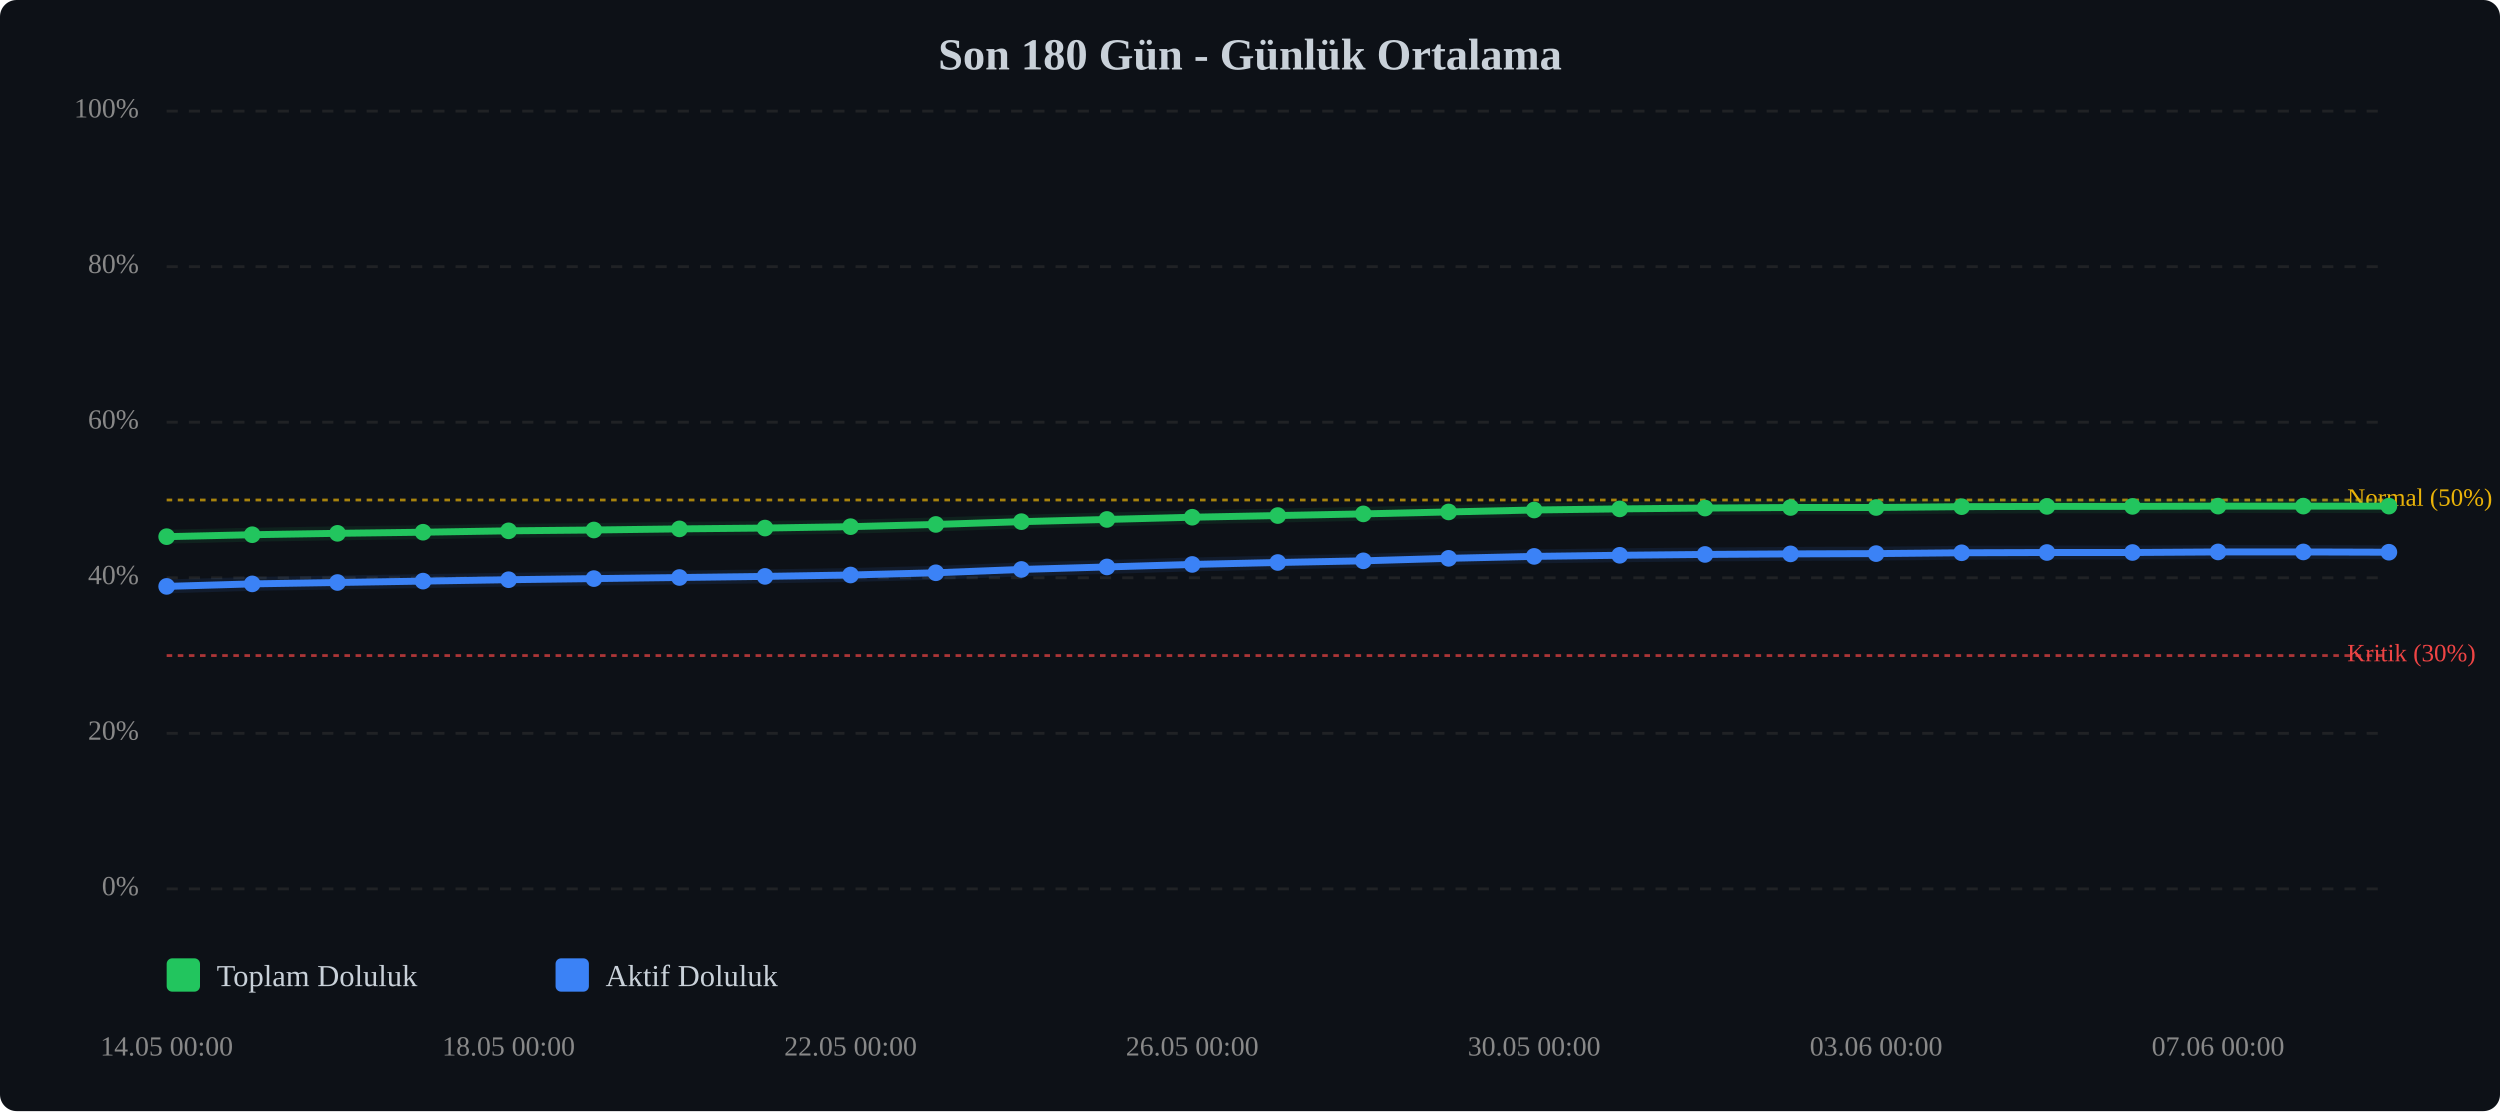
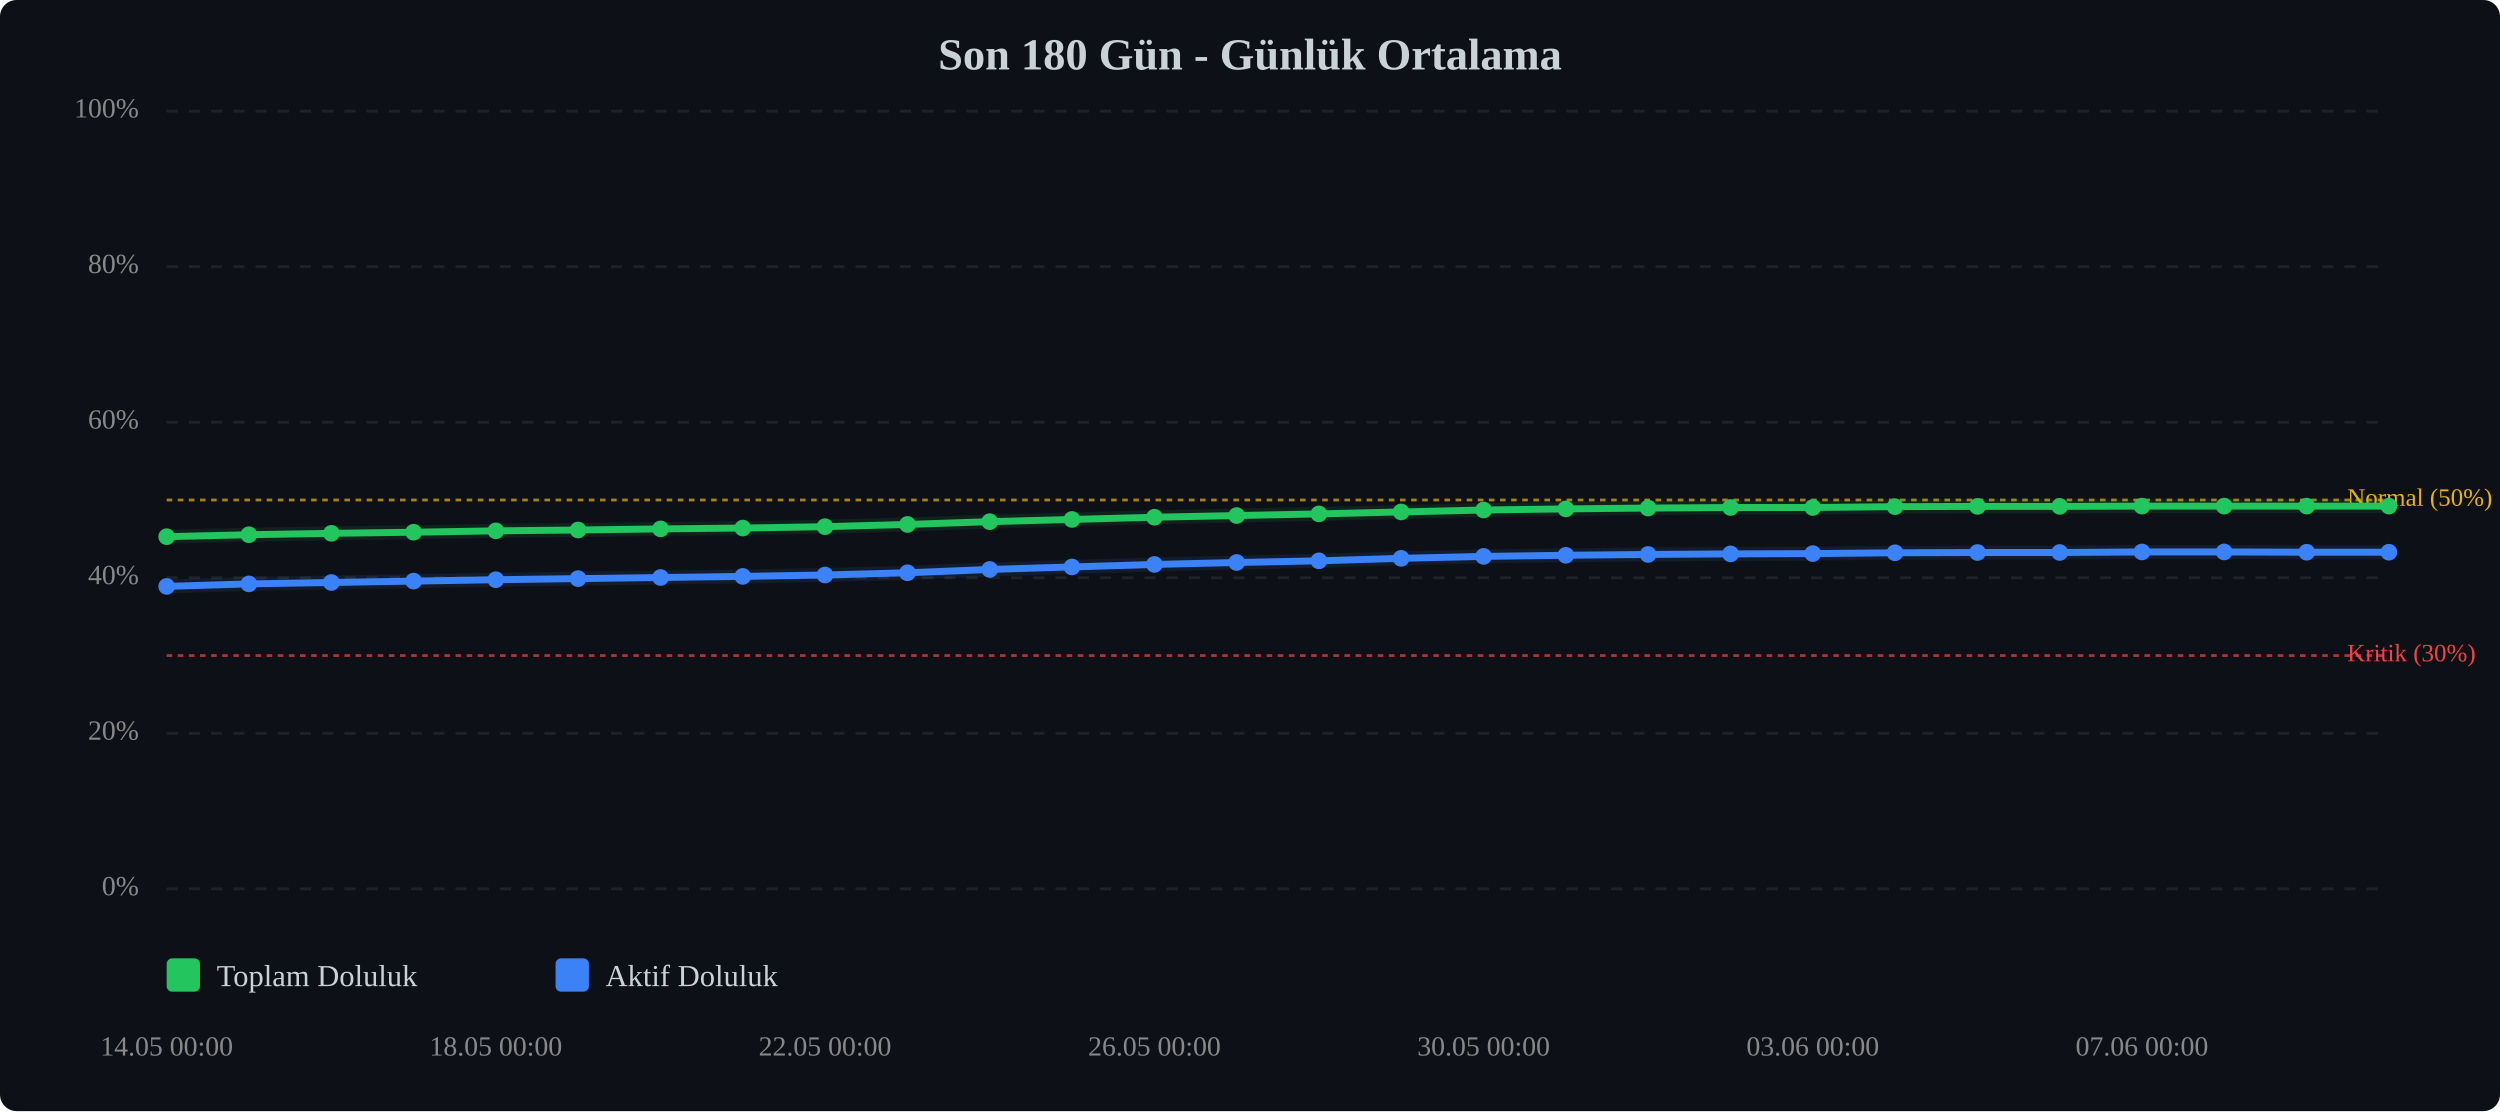
<svg xmlns="http://www.w3.org/2000/svg" viewBox="0 0 900 400" width="100%" style="max-width:900px;">
  <rect width="900" height="400" fill="#0d1117" rx="6" />
  <text x="450.0" y="25" text-anchor="middle" font-size="16" font-weight="bold" fill="#c9d1d9">Son 180 Gün - Günlük Ortalama</text>
  <line x1="60" y1="320.0" x2="860" y2="320.0" stroke="#333" stroke-width="1" stroke-dasharray="4,4" opacity="0.5" />
  <text x="50" y="320.0" text-anchor="end" dominant-baseline="middle" font-size="10" fill="#888">0%</text>
  <line x1="60" y1="264.0" x2="860" y2="264.0" stroke="#333" stroke-width="1" stroke-dasharray="4,4" opacity="0.5" />
  <text x="50" y="264.0" text-anchor="end" dominant-baseline="middle" font-size="10" fill="#888">20%</text>
  <line x1="60" y1="208.0" x2="860" y2="208.0" stroke="#333" stroke-width="1" stroke-dasharray="4,4" opacity="0.5" />
  <text x="50" y="208.0" text-anchor="end" dominant-baseline="middle" font-size="10" fill="#888">40%</text>
  <line x1="60" y1="152.0" x2="860" y2="152.0" stroke="#333" stroke-width="1" stroke-dasharray="4,4" opacity="0.5" />
  <text x="50" y="152.0" text-anchor="end" dominant-baseline="middle" font-size="10" fill="#888">60%</text>
  <line x1="60" y1="96.0" x2="860" y2="96.0" stroke="#333" stroke-width="1" stroke-dasharray="4,4" opacity="0.5" />
  <text x="50" y="96.0" text-anchor="end" dominant-baseline="middle" font-size="10" fill="#888">80%</text>
  <line x1="60" y1="40.0" x2="860" y2="40.0" stroke="#333" stroke-width="1" stroke-dasharray="4,4" opacity="0.5" />
  <text x="50" y="40.0" text-anchor="end" dominant-baseline="middle" font-size="10" fill="#888">100%</text>
  <line x1="60" y1="236.0" x2="860" y2="236.0" stroke="#ef4444" stroke-width="1" stroke-dasharray="2,2" opacity="0.7" />
  <text x="845" y="236.0" dominant-baseline="middle" font-size="9" fill="#ef4444">Kritik (30%)</text>
  <line x1="60" y1="180.0" x2="860" y2="180.0" stroke="#eab308" stroke-width="1" stroke-dasharray="2,2" opacity="0.7" />
  <text x="845" y="180.0" dominant-baseline="middle" font-size="9" fill="#eab308">Normal (50%)</text>
-   <polyline points="60.0,193.2 90.8,192.5 121.5,192.0 152.3,191.6 183.1,191.1 213.8,190.8 244.6,190.4 275.4,190.1 306.2,189.6 336.9,188.8 367.7,187.8 398.5,187.0 429.2,186.2 460.0,185.6 490.8,185.0 521.5,184.3 552.3,183.6 583.1,183.2 613.8,182.9 644.6,182.7 675.4,182.7 706.2,182.4 736.9,182.3 767.7,182.3 798.5,182.2 829.2,182.2 860.0,182.2" fill="none" stroke="#22c55e" stroke-width="2.5" stroke-linecap="round" stroke-linejoin="round" />
-   <polyline points="60.0,193.2 90.8,192.5 121.5,192.0 152.3,191.6 183.1,191.1 213.8,190.8 244.6,190.4 275.4,190.1 306.2,189.6 336.9,188.8 367.7,187.8 398.5,187.0 429.2,186.2 460.0,185.6 490.8,185.0 521.5,184.3 552.3,183.6 583.1,183.2 613.8,182.9 644.6,182.7 675.4,182.7 706.2,182.4 736.9,182.3 767.7,182.3 798.5,182.2 829.2,182.2 860.0,182.2" fill="none" stroke="#22c55e" stroke-width="5" opacity="0.1" stroke-linecap="round" stroke-linejoin="round" />
-   <polyline points="60.0,211.1 90.8,210.2 121.5,209.7 152.3,209.2 183.1,208.7 213.8,208.3 244.6,207.9 275.4,207.5 306.2,207.0 336.9,206.2 367.7,205.0 398.5,204.1 429.2,203.2 460.0,202.5 490.8,201.9 521.5,201.0 552.3,200.3 583.1,199.9 613.8,199.6 644.6,199.4 675.4,199.3 706.2,199.0 736.9,198.9 767.7,198.9 798.5,198.7 829.2,198.7 860.0,198.8" fill="none" stroke="#3b82f6" stroke-width="2.5" stroke-linecap="round" stroke-linejoin="round" />
-   <polyline points="60.0,211.1 90.8,210.2 121.5,209.7 152.3,209.2 183.1,208.7 213.8,208.3 244.6,207.9 275.4,207.5 306.2,207.0 336.9,206.2 367.7,205.0 398.5,204.1 429.2,203.2 460.0,202.5 490.8,201.9 521.5,201.0 552.3,200.3 583.1,199.9 613.8,199.6 644.6,199.4 675.4,199.3 706.2,199.0 736.9,198.9 767.7,198.9 798.5,198.7 829.2,198.7 860.0,198.8" fill="none" stroke="#3b82f6" stroke-width="5" opacity="0.1" stroke-linecap="round" stroke-linejoin="round" />
+   <polyline points="60.0,193.2 89.6,192.5 119.3,192.0 148.9,191.6 178.5,191.1 208.1,190.8 237.8,190.4 267.4,190.1 297.0,189.6 326.7,188.8 356.3,187.8 385.9,187.0 415.6,186.2 445.2,185.6 474.8,185.0 504.4,184.3 534.1,183.6 563.7,183.2 593.3,182.9 623.0,182.7 652.6,182.7 682.2,182.4 711.9,182.3 741.5,182.3 771.1,182.2 800.7,182.2 830.4,182.2 860.0,182.2" fill="none" stroke="#22c55e" stroke-width="2.5" stroke-linecap="round" stroke-linejoin="round" />
+   <polyline points="60.0,193.2 89.6,192.5 119.3,192.0 148.9,191.6 178.5,191.1 208.1,190.8 237.8,190.4 267.4,190.1 297.0,189.6 326.7,188.8 356.3,187.8 385.9,187.0 415.6,186.2 445.2,185.6 474.8,185.0 504.4,184.3 534.1,183.6 563.7,183.2 593.3,182.9 623.0,182.7 652.6,182.7 682.2,182.4 711.9,182.3 741.5,182.3 771.1,182.2 800.7,182.2 830.4,182.2 860.0,182.2" fill="none" stroke="#22c55e" stroke-width="5" opacity="0.1" stroke-linecap="round" stroke-linejoin="round" />
+   <polyline points="60.0,211.1 89.6,210.2 119.3,209.7 148.9,209.2 178.5,208.7 208.1,208.3 237.8,207.9 267.4,207.5 297.0,207.0 326.7,206.2 356.3,205.0 385.9,204.1 415.6,203.2 445.2,202.5 474.8,201.9 504.4,201.0 534.1,200.3 563.7,199.9 593.3,199.6 623.0,199.4 652.6,199.3 682.2,199.0 711.9,198.9 741.5,198.9 771.1,198.7 800.7,198.7 830.4,198.8 860.0,198.8" fill="none" stroke="#3b82f6" stroke-width="2.5" stroke-linecap="round" stroke-linejoin="round" />
+   <polyline points="60.0,211.1 89.6,210.2 119.3,209.7 148.9,209.2 178.5,208.7 208.1,208.3 237.8,207.9 267.4,207.5 297.0,207.0 326.7,206.2 356.3,205.0 385.9,204.1 415.6,203.2 445.2,202.5 474.8,201.9 504.4,201.0 534.1,200.3 563.7,199.9 593.3,199.6 623.0,199.4 652.6,199.3 682.2,199.0 711.9,198.9 741.5,198.9 771.1,198.7 800.7,198.7 830.4,198.8 860.0,198.8" fill="none" stroke="#3b82f6" stroke-width="5" opacity="0.1" stroke-linecap="round" stroke-linejoin="round" />
  <circle cx="60.0" cy="193.2" r="3" fill="#22c55e" />
-   <circle cx="90.8" cy="192.5" r="3" fill="#22c55e" />
-   <circle cx="121.5" cy="192.0" r="3" fill="#22c55e" />
-   <circle cx="152.3" cy="191.6" r="3" fill="#22c55e" />
-   <circle cx="183.1" cy="191.1" r="3" fill="#22c55e" />
-   <circle cx="213.8" cy="190.8" r="3" fill="#22c55e" />
-   <circle cx="244.6" cy="190.4" r="3" fill="#22c55e" />
-   <circle cx="275.4" cy="190.1" r="3" fill="#22c55e" />
-   <circle cx="306.2" cy="189.6" r="3" fill="#22c55e" />
-   <circle cx="336.9" cy="188.8" r="3" fill="#22c55e" />
-   <circle cx="367.7" cy="187.8" r="3" fill="#22c55e" />
-   <circle cx="398.5" cy="187.0" r="3" fill="#22c55e" />
-   <circle cx="429.2" cy="186.2" r="3" fill="#22c55e" />
-   <circle cx="460.0" cy="185.6" r="3" fill="#22c55e" />
-   <circle cx="490.8" cy="185.0" r="3" fill="#22c55e" />
-   <circle cx="521.5" cy="184.3" r="3" fill="#22c55e" />
-   <circle cx="552.3" cy="183.6" r="3" fill="#22c55e" />
-   <circle cx="583.1" cy="183.2" r="3" fill="#22c55e" />
-   <circle cx="613.8" cy="182.9" r="3" fill="#22c55e" />
-   <circle cx="644.6" cy="182.7" r="3" fill="#22c55e" />
-   <circle cx="675.4" cy="182.7" r="3" fill="#22c55e" />
-   <circle cx="706.2" cy="182.4" r="3" fill="#22c55e" />
-   <circle cx="736.9" cy="182.3" r="3" fill="#22c55e" />
-   <circle cx="767.7" cy="182.3" r="3" fill="#22c55e" />
-   <circle cx="798.5" cy="182.2" r="3" fill="#22c55e" />
-   <circle cx="829.2" cy="182.2" r="3" fill="#22c55e" />
+   <circle cx="89.6" cy="192.5" r="3" fill="#22c55e" />
+   <circle cx="119.3" cy="192.0" r="3" fill="#22c55e" />
+   <circle cx="148.9" cy="191.6" r="3" fill="#22c55e" />
+   <circle cx="178.5" cy="191.1" r="3" fill="#22c55e" />
+   <circle cx="208.1" cy="190.8" r="3" fill="#22c55e" />
+   <circle cx="237.8" cy="190.4" r="3" fill="#22c55e" />
+   <circle cx="267.4" cy="190.1" r="3" fill="#22c55e" />
+   <circle cx="297.0" cy="189.6" r="3" fill="#22c55e" />
+   <circle cx="326.7" cy="188.8" r="3" fill="#22c55e" />
+   <circle cx="356.3" cy="187.8" r="3" fill="#22c55e" />
+   <circle cx="385.9" cy="187.0" r="3" fill="#22c55e" />
+   <circle cx="415.6" cy="186.2" r="3" fill="#22c55e" />
+   <circle cx="445.2" cy="185.6" r="3" fill="#22c55e" />
+   <circle cx="474.8" cy="185.0" r="3" fill="#22c55e" />
+   <circle cx="504.4" cy="184.3" r="3" fill="#22c55e" />
+   <circle cx="534.1" cy="183.6" r="3" fill="#22c55e" />
+   <circle cx="563.7" cy="183.2" r="3" fill="#22c55e" />
+   <circle cx="593.3" cy="182.9" r="3" fill="#22c55e" />
+   <circle cx="623.0" cy="182.7" r="3" fill="#22c55e" />
+   <circle cx="652.6" cy="182.7" r="3" fill="#22c55e" />
+   <circle cx="682.2" cy="182.4" r="3" fill="#22c55e" />
+   <circle cx="711.9" cy="182.3" r="3" fill="#22c55e" />
+   <circle cx="741.5" cy="182.3" r="3" fill="#22c55e" />
+   <circle cx="771.1" cy="182.2" r="3" fill="#22c55e" />
+   <circle cx="800.7" cy="182.2" r="3" fill="#22c55e" />
+   <circle cx="830.4" cy="182.2" r="3" fill="#22c55e" />
  <circle cx="860.0" cy="182.2" r="3" fill="#22c55e" />
  <circle cx="60.0" cy="211.1" r="3" fill="#3b82f6" />
-   <circle cx="90.8" cy="210.2" r="3" fill="#3b82f6" />
-   <circle cx="121.5" cy="209.7" r="3" fill="#3b82f6" />
-   <circle cx="152.3" cy="209.2" r="3" fill="#3b82f6" />
-   <circle cx="183.1" cy="208.7" r="3" fill="#3b82f6" />
-   <circle cx="213.8" cy="208.3" r="3" fill="#3b82f6" />
-   <circle cx="244.6" cy="207.9" r="3" fill="#3b82f6" />
-   <circle cx="275.4" cy="207.5" r="3" fill="#3b82f6" />
-   <circle cx="306.2" cy="207.0" r="3" fill="#3b82f6" />
-   <circle cx="336.9" cy="206.2" r="3" fill="#3b82f6" />
-   <circle cx="367.7" cy="205.0" r="3" fill="#3b82f6" />
-   <circle cx="398.5" cy="204.1" r="3" fill="#3b82f6" />
-   <circle cx="429.2" cy="203.2" r="3" fill="#3b82f6" />
-   <circle cx="460.0" cy="202.5" r="3" fill="#3b82f6" />
-   <circle cx="490.8" cy="201.9" r="3" fill="#3b82f6" />
-   <circle cx="521.5" cy="201.0" r="3" fill="#3b82f6" />
-   <circle cx="552.3" cy="200.3" r="3" fill="#3b82f6" />
-   <circle cx="583.1" cy="199.9" r="3" fill="#3b82f6" />
-   <circle cx="613.8" cy="199.6" r="3" fill="#3b82f6" />
-   <circle cx="644.6" cy="199.4" r="3" fill="#3b82f6" />
-   <circle cx="675.4" cy="199.3" r="3" fill="#3b82f6" />
-   <circle cx="706.2" cy="199.0" r="3" fill="#3b82f6" />
-   <circle cx="736.9" cy="198.9" r="3" fill="#3b82f6" />
-   <circle cx="767.7" cy="198.9" r="3" fill="#3b82f6" />
-   <circle cx="798.5" cy="198.7" r="3" fill="#3b82f6" />
-   <circle cx="829.2" cy="198.7" r="3" fill="#3b82f6" />
+   <circle cx="89.6" cy="210.2" r="3" fill="#3b82f6" />
+   <circle cx="119.3" cy="209.7" r="3" fill="#3b82f6" />
+   <circle cx="148.9" cy="209.2" r="3" fill="#3b82f6" />
+   <circle cx="178.5" cy="208.7" r="3" fill="#3b82f6" />
+   <circle cx="208.1" cy="208.3" r="3" fill="#3b82f6" />
+   <circle cx="237.8" cy="207.9" r="3" fill="#3b82f6" />
+   <circle cx="267.4" cy="207.5" r="3" fill="#3b82f6" />
+   <circle cx="297.0" cy="207.0" r="3" fill="#3b82f6" />
+   <circle cx="326.7" cy="206.2" r="3" fill="#3b82f6" />
+   <circle cx="356.3" cy="205.0" r="3" fill="#3b82f6" />
+   <circle cx="385.9" cy="204.1" r="3" fill="#3b82f6" />
+   <circle cx="415.6" cy="203.2" r="3" fill="#3b82f6" />
+   <circle cx="445.2" cy="202.5" r="3" fill="#3b82f6" />
+   <circle cx="474.8" cy="201.9" r="3" fill="#3b82f6" />
+   <circle cx="504.4" cy="201.0" r="3" fill="#3b82f6" />
+   <circle cx="534.1" cy="200.3" r="3" fill="#3b82f6" />
+   <circle cx="563.7" cy="199.9" r="3" fill="#3b82f6" />
+   <circle cx="593.3" cy="199.6" r="3" fill="#3b82f6" />
+   <circle cx="623.0" cy="199.4" r="3" fill="#3b82f6" />
+   <circle cx="652.6" cy="199.3" r="3" fill="#3b82f6" />
+   <circle cx="682.2" cy="199.0" r="3" fill="#3b82f6" />
+   <circle cx="711.9" cy="198.9" r="3" fill="#3b82f6" />
+   <circle cx="741.5" cy="198.9" r="3" fill="#3b82f6" />
+   <circle cx="771.1" cy="198.7" r="3" fill="#3b82f6" />
+   <circle cx="800.7" cy="198.7" r="3" fill="#3b82f6" />
+   <circle cx="830.4" cy="198.8" r="3" fill="#3b82f6" />
  <circle cx="860.0" cy="198.8" r="3" fill="#3b82f6" />
  <text x="60.0" y="380" text-anchor="middle" font-size="10" fill="#888">14.05 00:00</text>
-   <text x="183.1" y="380" text-anchor="middle" font-size="10" fill="#888">18.05 00:00</text>
-   <text x="306.2" y="380" text-anchor="middle" font-size="10" fill="#888">22.05 00:00</text>
-   <text x="429.2" y="380" text-anchor="middle" font-size="10" fill="#888">26.05 00:00</text>
-   <text x="552.3" y="380" text-anchor="middle" font-size="10" fill="#888">30.05 00:00</text>
-   <text x="675.4" y="380" text-anchor="middle" font-size="10" fill="#888">03.06 00:00</text>
-   <text x="798.5" y="380" text-anchor="middle" font-size="10" fill="#888">07.06 00:00</text>
+   <text x="178.5" y="380" text-anchor="middle" font-size="10" fill="#888">18.05 00:00</text>
+   <text x="297.0" y="380" text-anchor="middle" font-size="10" fill="#888">22.05 00:00</text>
+   <text x="415.6" y="380" text-anchor="middle" font-size="10" fill="#888">26.05 00:00</text>
+   <text x="534.1" y="380" text-anchor="middle" font-size="10" fill="#888">30.05 00:00</text>
+   <text x="652.6" y="380" text-anchor="middle" font-size="10" fill="#888">03.06 00:00</text>
+   <text x="771.1" y="380" text-anchor="middle" font-size="10" fill="#888">07.06 00:00</text>
  <g transform="translate(60, 345)">
    <rect x="0" y="0" width="12" height="12" fill="#22c55e" rx="2" />
    <text x="18" y="10" font-size="11" fill="#c9d1d9">Toplam Doluluk</text>
    <rect x="140" y="0" width="12" height="12" fill="#3b82f6" rx="2" />
    <text x="158" y="10" font-size="11" fill="#c9d1d9">Aktif Doluluk</text>
  </g>
</svg>
